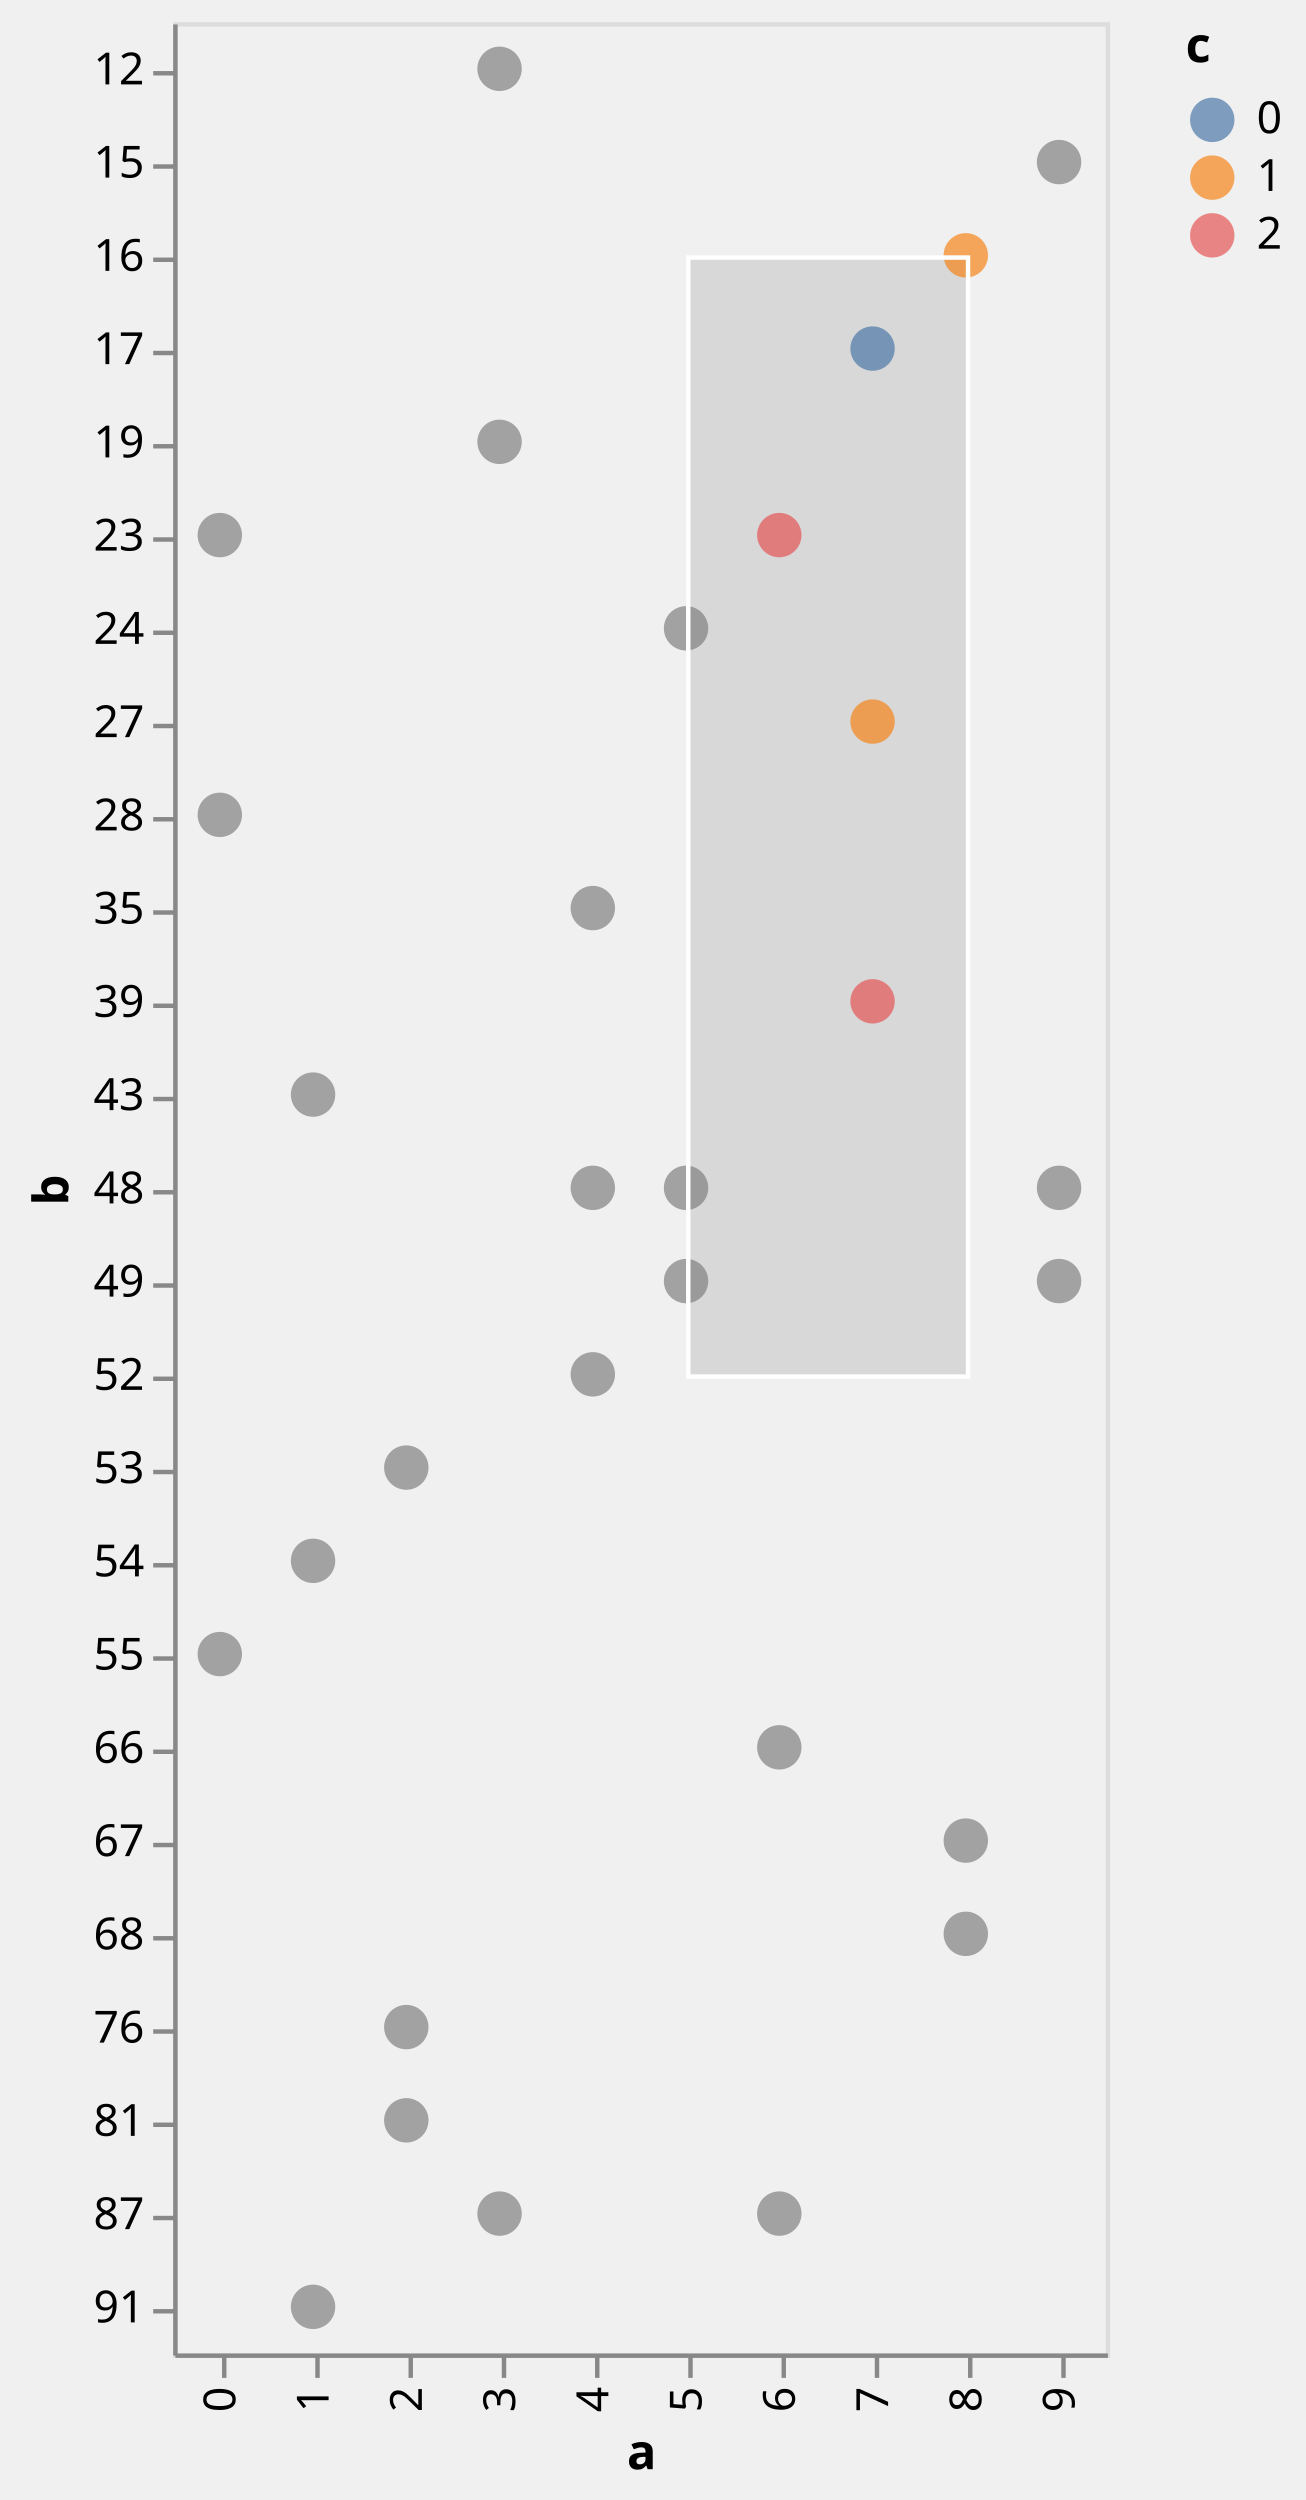
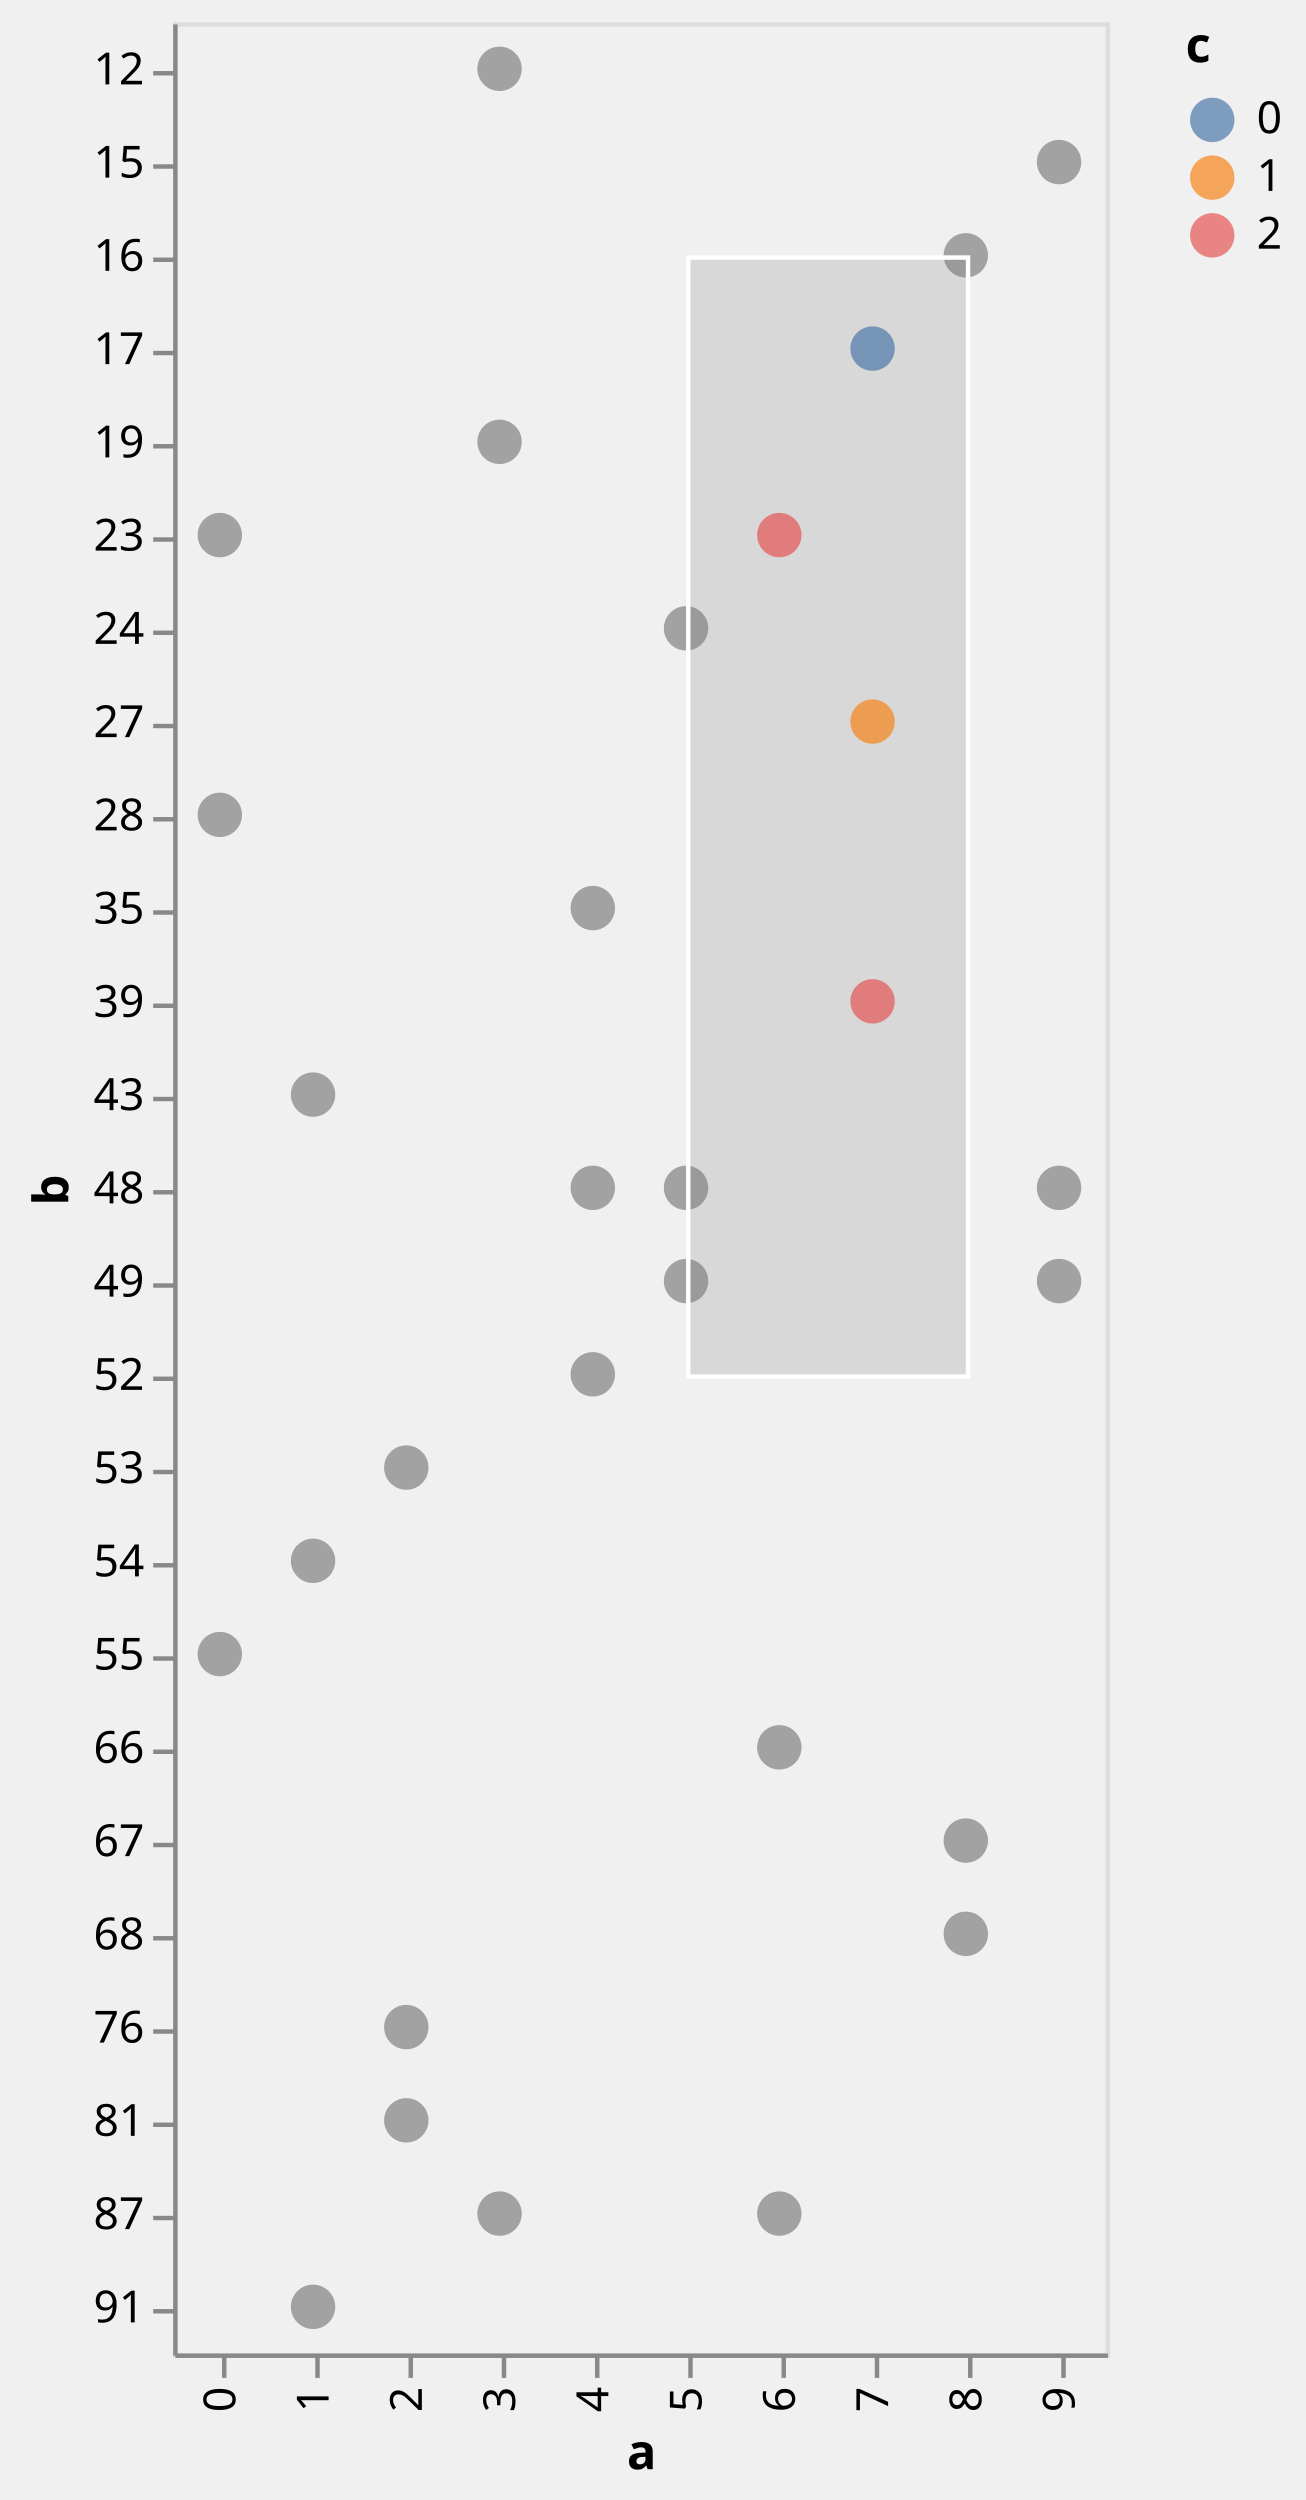
<svg xmlns="http://www.w3.org/2000/svg" class="marks" width="294" height="563" viewBox="0 0 294 563" version="1.1">
  <defs>
    <clipPath id="clip1">
      <rect x="0" y="0" width="210" height="525" />
    </clipPath>
    <clipPath id="clip2">
      <rect x="0" y="0" width="210" height="525" />
    </clipPath>
  </defs>
  <g transform="translate(39,5)">
    <g class="mark-group role-frame root">
      <g transform="translate(0,0)">
        <path class="background" d="M0.5,0.5h210v525h-210Z" style="fill: none; stroke: #ddd;" />
        <g>
          <g class="mark-rect role-mark sel_brush_bg" clip-path="url(#clip1)">
            <path d="M116,53h63v252h-63Z" style="fill: #333; fill-opacity: 0.125;" />
          </g>
          <g class="mark-symbol role-mark marks">
            <path transform="translate(10.5,178.5)" d="M5,0A5,5,0,1,1,-5,0A5,5,0,1,1,5,0" style="fill: grey; stroke-width: 2; opacity: 0.7;" />
            <path transform="translate(10.5,367.5)" d="M5,0A5,5,0,1,1,-5,0A5,5,0,1,1,5,0" style="fill: grey; stroke-width: 2; opacity: 0.7;" />
            <path transform="translate(10.5,115.5)" d="M5,0A5,5,0,1,1,-5,0A5,5,0,1,1,5,0" style="fill: grey; stroke-width: 2; opacity: 0.7;" />
            <path transform="translate(31.5,241.5)" d="M5,0A5,5,0,1,1,-5,0A5,5,0,1,1,5,0" style="fill: grey; stroke-width: 2; opacity: 0.7;" />
            <path transform="translate(31.5,514.5)" d="M5,0A5,5,0,1,1,-5,0A5,5,0,1,1,5,0" style="fill: grey; stroke-width: 2; opacity: 0.7;" />
            <path transform="translate(31.5,346.5)" d="M5,0A5,5,0,1,1,-5,0A5,5,0,1,1,5,0" style="fill: grey; stroke-width: 2; opacity: 0.7;" />
            <path transform="translate(52.5,472.5)" d="M5,0A5,5,0,1,1,-5,0A5,5,0,1,1,5,0" style="fill: grey; stroke-width: 2; opacity: 0.7;" />
            <path transform="translate(52.5,325.5)" d="M5,0A5,5,0,1,1,-5,0A5,5,0,1,1,5,0" style="fill: grey; stroke-width: 2; opacity: 0.7;" />
            <path transform="translate(52.5,451.5)" d="M5,0A5,5,0,1,1,-5,0A5,5,0,1,1,5,0" style="fill: grey; stroke-width: 2; opacity: 0.7;" />
            <path transform="translate(73.5,94.5)" d="M5,0A5,5,0,1,1,-5,0A5,5,0,1,1,5,0" style="fill: grey; stroke-width: 2; opacity: 0.7;" />
            <path transform="translate(73.5,493.5)" d="M5,0A5,5,0,1,1,-5,0A5,5,0,1,1,5,0" style="fill: grey; stroke-width: 2; opacity: 0.7;" />
            <path transform="translate(73.5,10.5)" d="M5,0A5,5,0,1,1,-5,0A5,5,0,1,1,5,0" style="fill: grey; stroke-width: 2; opacity: 0.7;" />
            <path transform="translate(94.5,304.5)" d="M5,0A5,5,0,1,1,-5,0A5,5,0,1,1,5,0" style="fill: grey; stroke-width: 2; opacity: 0.7;" />
            <path transform="translate(94.5,262.5)" d="M5,0A5,5,0,1,1,-5,0A5,5,0,1,1,5,0" style="fill: grey; stroke-width: 2; opacity: 0.7;" />
            <path transform="translate(94.5,199.5)" d="M5,0A5,5,0,1,1,-5,0A5,5,0,1,1,5,0" style="fill: grey; stroke-width: 2; opacity: 0.7;" />
            <path transform="translate(115.5,136.5)" d="M5,0A5,5,0,1,1,-5,0A5,5,0,1,1,5,0" style="fill: grey; stroke-width: 2; opacity: 0.7;" />
            <path transform="translate(115.5,283.5)" d="M5,0A5,5,0,1,1,-5,0A5,5,0,1,1,5,0" style="fill: grey; stroke-width: 2; opacity: 0.7;" />
            <path transform="translate(115.5,262.5)" d="M5,0A5,5,0,1,1,-5,0A5,5,0,1,1,5,0" style="fill: grey; stroke-width: 2; opacity: 0.7;" />
            <path transform="translate(136.5,493.5)" d="M5,0A5,5,0,1,1,-5,0A5,5,0,1,1,5,0" style="fill: grey; stroke-width: 2; opacity: 0.7;" />
            <path transform="translate(136.5,388.5)" d="M5,0A5,5,0,1,1,-5,0A5,5,0,1,1,5,0" style="fill: grey; stroke-width: 2; opacity: 0.7;" />
            <path transform="translate(136.5,115.5)" d="M5,0A5,5,0,1,1,-5,0A5,5,0,1,1,5,0" style="fill: #e45756; stroke-width: 2; opacity: 0.7;" />
            <path transform="translate(157.5,73.5)" d="M5,0A5,5,0,1,1,-5,0A5,5,0,1,1,5,0" style="fill: #4c78a8; stroke-width: 2; opacity: 0.7;" />
            <path transform="translate(157.5,157.5)" d="M5,0A5,5,0,1,1,-5,0A5,5,0,1,1,5,0" style="fill: #f58518; stroke-width: 2; opacity: 0.7;" />
            <path transform="translate(157.5,220.5)" d="M5,0A5,5,0,1,1,-5,0A5,5,0,1,1,5,0" style="fill: #e45756; stroke-width: 2; opacity: 0.7;" />
            <path transform="translate(178.5,430.5)" d="M5,0A5,5,0,1,1,-5,0A5,5,0,1,1,5,0" style="fill: grey; stroke-width: 2; opacity: 0.7;" />
-             <path transform="translate(178.5,52.5)" d="M5,0A5,5,0,1,1,-5,0A5,5,0,1,1,5,0" style="fill: #f58518; stroke-width: 2; opacity: 0.7;" />
+             <path transform="translate(178.5,52.5)" d="M5,0A5,5,0,1,1,-5,0A5,5,0,1,1,5,0" style="fill: grey; stroke-width: 2; opacity: 0.7;" />
            <path transform="translate(178.5,409.5)" d="M5,0A5,5,0,1,1,-5,0A5,5,0,1,1,5,0" style="fill: grey; stroke-width: 2; opacity: 0.7;" />
            <path transform="translate(199.5,283.5)" d="M5,0A5,5,0,1,1,-5,0A5,5,0,1,1,5,0" style="fill: grey; stroke-width: 2; opacity: 0.7;" />
            <path transform="translate(199.5,31.5)" d="M5,0A5,5,0,1,1,-5,0A5,5,0,1,1,5,0" style="fill: grey; stroke-width: 2; opacity: 0.7;" />
            <path transform="translate(199.5,262.5)" d="M5,0A5,5,0,1,1,-5,0A5,5,0,1,1,5,0" style="fill: grey; stroke-width: 2; opacity: 0.7;" />
          </g>
          <g class="mark-rect role-mark sel_brush" clip-path="url(#clip2)">
            <path d="M116,53h63v252h-63Z" style="fill: none; stroke: white;" />
          </g>
          <g class="mark-group role-legend">
            <g transform="translate(228,0)">
              <path class="background" d="M0,0h22v53h-22Z" style="pointer-events: none; fill: none;" />
              <g>
                <g class="mark-group role-legend-entry">
                  <g transform="translate(0,16)">
                    <path class="background" d="M0,0h0v0h0Z" style="pointer-events: none; fill: none;" />
                    <g>
                      <g class="mark-group role-scope">
                        <g transform="translate(0,0)">
                          <path class="background" d="M0,0h21.562v11h-21.562Z" style="pointer-events: none; fill: none; opacity: 1;" />
                          <g>
                            <g class="mark-symbol role-legend-symbol" style="pointer-events: none;">
                              <path transform="translate(6,6)" d="M5,0A5,5,0,1,1,-5,0A5,5,0,1,1,5,0" style="fill: #4c78a8; stroke-width: 1.5; opacity: 0.7;" />
                            </g>
                            <g class="mark-text role-legend-label" style="pointer-events: none;">
                              <text text-anchor="start" transform="translate(16,9)" style="font-family: sans-serif; font-size: 10px; fill: #000; opacity: 1;">0</text>
                            </g>
                          </g>
                        </g>
                        <g transform="translate(0,13)">
                          <path class="background" d="M0,0h21.562v11h-21.562Z" style="pointer-events: none; fill: none; opacity: 1;" />
                          <g>
                            <g class="mark-symbol role-legend-symbol" style="pointer-events: none;">
                              <path transform="translate(6,6)" d="M5,0A5,5,0,1,1,-5,0A5,5,0,1,1,5,0" style="fill: #f58518; stroke-width: 1.5; opacity: 0.7;" />
                            </g>
                            <g class="mark-text role-legend-label" style="pointer-events: none;">
                              <text text-anchor="start" transform="translate(16,9)" style="font-family: sans-serif; font-size: 10px; fill: #000; opacity: 1;">1</text>
                            </g>
                          </g>
                        </g>
                        <g transform="translate(0,26)">
                          <path class="background" d="M0,0h21.562v11h-21.562Z" style="pointer-events: none; fill: none; opacity: 1;" />
                          <g>
                            <g class="mark-symbol role-legend-symbol" style="pointer-events: none;">
                              <path transform="translate(6,6)" d="M5,0A5,5,0,1,1,-5,0A5,5,0,1,1,5,0" style="fill: #e45756; stroke-width: 1.5; opacity: 0.7;" />
                            </g>
                            <g class="mark-text role-legend-label" style="pointer-events: none;">
                              <text text-anchor="start" transform="translate(16,9)" style="font-family: sans-serif; font-size: 10px; fill: #000; opacity: 1;">2</text>
                            </g>
                          </g>
                        </g>
                      </g>
                    </g>
                  </g>
                </g>
                <g class="mark-text role-legend-title" style="pointer-events: none;">
                  <text text-anchor="start" transform="translate(0,9)" style="font-family: sans-serif; font-size: 11px; font-weight: bold; fill: #000; opacity: 1;">c</text>
                </g>
              </g>
            </g>
          </g>
          <g class="mark-group role-axis">
            <g transform="translate(0.5,525.5)">
              <path class="background" d="M0,0h0v0h0Z" style="pointer-events: none; fill: none;" />
              <g>
                <g class="mark-rule role-axis-tick" style="pointer-events: none;">
                  <line transform="translate(11,0)" x2="0" y2="5" style="fill: none; stroke: #888; stroke-width: 1; opacity: 1;" />
                  <line transform="translate(32,0)" x2="0" y2="5" style="fill: none; stroke: #888; stroke-width: 1; opacity: 1;" />
                  <line transform="translate(53,0)" x2="0" y2="5" style="fill: none; stroke: #888; stroke-width: 1; opacity: 1;" />
                  <line transform="translate(74,0)" x2="0" y2="5" style="fill: none; stroke: #888; stroke-width: 1; opacity: 1;" />
                  <line transform="translate(95,0)" x2="0" y2="5" style="fill: none; stroke: #888; stroke-width: 1; opacity: 1;" />
                  <line transform="translate(116,0)" x2="0" y2="5" style="fill: none; stroke: #888; stroke-width: 1; opacity: 1;" />
                  <line transform="translate(137,0)" x2="0" y2="5" style="fill: none; stroke: #888; stroke-width: 1; opacity: 1;" />
                  <line transform="translate(158,0)" x2="0" y2="5" style="fill: none; stroke: #888; stroke-width: 1; opacity: 1;" />
                  <line transform="translate(179,0)" x2="0" y2="5" style="fill: none; stroke: #888; stroke-width: 1; opacity: 1;" />
                  <line transform="translate(200,0)" x2="0" y2="5" style="fill: none; stroke: #888; stroke-width: 1; opacity: 1;" />
                </g>
                <g class="mark-text role-axis-label" style="pointer-events: none;">
                  <text text-anchor="end" transform="translate(10.5,7) rotate(270) translate(0,3)" style="font-family: sans-serif; font-size: 10px; fill: #000; opacity: 1;">0</text>
                  <text text-anchor="end" transform="translate(31.5,7) rotate(270) translate(0,3)" style="font-family: sans-serif; font-size: 10px; fill: #000; opacity: 1;">1</text>
                  <text text-anchor="end" transform="translate(52.5,7) rotate(270) translate(0,3)" style="font-family: sans-serif; font-size: 10px; fill: #000; opacity: 1;">2</text>
                  <text text-anchor="end" transform="translate(73.5,7) rotate(270) translate(0,3)" style="font-family: sans-serif; font-size: 10px; fill: #000; opacity: 1;">3</text>
                  <text text-anchor="end" transform="translate(94.5,7) rotate(270) translate(0,3)" style="font-family: sans-serif; font-size: 10px; fill: #000; opacity: 1;">4</text>
                  <text text-anchor="end" transform="translate(115.5,7) rotate(270) translate(0,3)" style="font-family: sans-serif; font-size: 10px; fill: #000; opacity: 1;">5</text>
                  <text text-anchor="end" transform="translate(136.5,7) rotate(270) translate(0,3)" style="font-family: sans-serif; font-size: 10px; fill: #000; opacity: 1;">6</text>
                  <text text-anchor="end" transform="translate(157.5,7) rotate(270) translate(0,3)" style="font-family: sans-serif; font-size: 10px; fill: #000; opacity: 1;">7</text>
                  <text text-anchor="end" transform="translate(178.5,7) rotate(270) translate(0,3)" style="font-family: sans-serif; font-size: 10px; fill: #000; opacity: 1;">8</text>
                  <text text-anchor="end" transform="translate(199.5,7) rotate(270) translate(0,3)" style="font-family: sans-serif; font-size: 10px; fill: #000; opacity: 1;">9</text>
                </g>
                <g class="mark-rule role-axis-domain" style="pointer-events: none;">
                  <line transform="translate(0,0)" x2="210" y2="0" style="fill: none; stroke: #888; stroke-width: 1; opacity: 1;" />
                </g>
                <g class="mark-text role-axis-title" style="pointer-events: none;">
                  <text text-anchor="middle" transform="translate(105,25.56152)" style="font-family: sans-serif; font-size: 11px; font-weight: bold; fill: #000; opacity: 1;">a</text>
                </g>
              </g>
            </g>
          </g>
          <g class="mark-group role-axis">
            <g transform="translate(0.5,0.5)">
              <path class="background" d="M0,0h0v0h0Z" style="pointer-events: none; fill: none;" />
              <g>
                <g class="mark-rule role-axis-tick" style="pointer-events: none;">
                  <line transform="translate(0,11)" x2="-5" y2="0" style="fill: none; stroke: #888; stroke-width: 1; opacity: 1;" />
                  <line transform="translate(0,32)" x2="-5" y2="0" style="fill: none; stroke: #888; stroke-width: 1; opacity: 1;" />
                  <line transform="translate(0,53)" x2="-5" y2="0" style="fill: none; stroke: #888; stroke-width: 1; opacity: 1;" />
                  <line transform="translate(0,74)" x2="-5" y2="0" style="fill: none; stroke: #888; stroke-width: 1; opacity: 1;" />
                  <line transform="translate(0,95)" x2="-5" y2="0" style="fill: none; stroke: #888; stroke-width: 1; opacity: 1;" />
                  <line transform="translate(0,116)" x2="-5" y2="0" style="fill: none; stroke: #888; stroke-width: 1; opacity: 1;" />
                  <line transform="translate(0,137)" x2="-5" y2="0" style="fill: none; stroke: #888; stroke-width: 1; opacity: 1;" />
                  <line transform="translate(0,158)" x2="-5" y2="0" style="fill: none; stroke: #888; stroke-width: 1; opacity: 1;" />
                  <line transform="translate(0,179)" x2="-5" y2="0" style="fill: none; stroke: #888; stroke-width: 1; opacity: 1;" />
                  <line transform="translate(0,200)" x2="-5" y2="0" style="fill: none; stroke: #888; stroke-width: 1; opacity: 1;" />
                  <line transform="translate(0,221)" x2="-5" y2="0" style="fill: none; stroke: #888; stroke-width: 1; opacity: 1;" />
                  <line transform="translate(0,242)" x2="-5" y2="0" style="fill: none; stroke: #888; stroke-width: 1; opacity: 1;" />
                  <line transform="translate(0,263)" x2="-5" y2="0" style="fill: none; stroke: #888; stroke-width: 1; opacity: 1;" />
                  <line transform="translate(0,284)" x2="-5" y2="0" style="fill: none; stroke: #888; stroke-width: 1; opacity: 1;" />
                  <line transform="translate(0,305)" x2="-5" y2="0" style="fill: none; stroke: #888; stroke-width: 1; opacity: 1;" />
                  <line transform="translate(0,326)" x2="-5" y2="0" style="fill: none; stroke: #888; stroke-width: 1; opacity: 1;" />
                  <line transform="translate(0,347)" x2="-5" y2="0" style="fill: none; stroke: #888; stroke-width: 1; opacity: 1;" />
                  <line transform="translate(0,368)" x2="-5" y2="0" style="fill: none; stroke: #888; stroke-width: 1; opacity: 1;" />
                  <line transform="translate(0,389)" x2="-5" y2="0" style="fill: none; stroke: #888; stroke-width: 1; opacity: 1;" />
                  <line transform="translate(0,410)" x2="-5" y2="0" style="fill: none; stroke: #888; stroke-width: 1; opacity: 1;" />
                  <line transform="translate(0,431)" x2="-5" y2="0" style="fill: none; stroke: #888; stroke-width: 1; opacity: 1;" />
                  <line transform="translate(0,452)" x2="-5" y2="0" style="fill: none; stroke: #888; stroke-width: 1; opacity: 1;" />
                  <line transform="translate(0,473)" x2="-5" y2="0" style="fill: none; stroke: #888; stroke-width: 1; opacity: 1;" />
                  <line transform="translate(0,494)" x2="-5" y2="0" style="fill: none; stroke: #888; stroke-width: 1; opacity: 1;" />
                  <line transform="translate(0,515)" x2="-5" y2="0" style="fill: none; stroke: #888; stroke-width: 1; opacity: 1;" />
                </g>
                <g class="mark-text role-axis-label" style="pointer-events: none;">
                  <text text-anchor="end" transform="translate(-7,13.5)" style="font-family: sans-serif; font-size: 10px; fill: #000; opacity: 1;">12</text>
                  <text text-anchor="end" transform="translate(-7,34.5)" style="font-family: sans-serif; font-size: 10px; fill: #000; opacity: 1;">15</text>
                  <text text-anchor="end" transform="translate(-7,55.5)" style="font-family: sans-serif; font-size: 10px; fill: #000; opacity: 1;">16</text>
                  <text text-anchor="end" transform="translate(-7,76.5)" style="font-family: sans-serif; font-size: 10px; fill: #000; opacity: 1;">17</text>
                  <text text-anchor="end" transform="translate(-7,97.5)" style="font-family: sans-serif; font-size: 10px; fill: #000; opacity: 1;">19</text>
                  <text text-anchor="end" transform="translate(-7,118.5)" style="font-family: sans-serif; font-size: 10px; fill: #000; opacity: 1;">23</text>
                  <text text-anchor="end" transform="translate(-7,139.5)" style="font-family: sans-serif; font-size: 10px; fill: #000; opacity: 1;">24</text>
                  <text text-anchor="end" transform="translate(-7,160.5)" style="font-family: sans-serif; font-size: 10px; fill: #000; opacity: 1;">27</text>
                  <text text-anchor="end" transform="translate(-7,181.5)" style="font-family: sans-serif; font-size: 10px; fill: #000; opacity: 1;">28</text>
                  <text text-anchor="end" transform="translate(-7,202.5)" style="font-family: sans-serif; font-size: 10px; fill: #000; opacity: 1;">35</text>
                  <text text-anchor="end" transform="translate(-7,223.5)" style="font-family: sans-serif; font-size: 10px; fill: #000; opacity: 1;">39</text>
                  <text text-anchor="end" transform="translate(-7,244.5)" style="font-family: sans-serif; font-size: 10px; fill: #000; opacity: 1;">43</text>
                  <text text-anchor="end" transform="translate(-7,265.5)" style="font-family: sans-serif; font-size: 10px; fill: #000; opacity: 1;">48</text>
                  <text text-anchor="end" transform="translate(-7,286.5)" style="font-family: sans-serif; font-size: 10px; fill: #000; opacity: 1;">49</text>
                  <text text-anchor="end" transform="translate(-7,307.5)" style="font-family: sans-serif; font-size: 10px; fill: #000; opacity: 1;">52</text>
                  <text text-anchor="end" transform="translate(-7,328.5)" style="font-family: sans-serif; font-size: 10px; fill: #000; opacity: 1;">53</text>
                  <text text-anchor="end" transform="translate(-7,349.5)" style="font-family: sans-serif; font-size: 10px; fill: #000; opacity: 1;">54</text>
                  <text text-anchor="end" transform="translate(-7,370.5)" style="font-family: sans-serif; font-size: 10px; fill: #000; opacity: 1;">55</text>
                  <text text-anchor="end" transform="translate(-7,391.5)" style="font-family: sans-serif; font-size: 10px; fill: #000; opacity: 1;">66</text>
                  <text text-anchor="end" transform="translate(-7,412.5)" style="font-family: sans-serif; font-size: 10px; fill: #000; opacity: 1;">67</text>
                  <text text-anchor="end" transform="translate(-7,433.5)" style="font-family: sans-serif; font-size: 10px; fill: #000; opacity: 1;">68</text>
                  <text text-anchor="end" transform="translate(-7,454.5)" style="font-family: sans-serif; font-size: 10px; fill: #000; opacity: 1;">76</text>
                  <text text-anchor="end" transform="translate(-7,475.5)" style="font-family: sans-serif; font-size: 10px; fill: #000; opacity: 1;">81</text>
                  <text text-anchor="end" transform="translate(-7,496.5)" style="font-family: sans-serif; font-size: 10px; fill: #000; opacity: 1;">87</text>
                  <text text-anchor="end" transform="translate(-7,517.5)" style="font-family: sans-serif; font-size: 10px; fill: #000; opacity: 1;">91</text>
                </g>
                <g class="mark-rule role-axis-domain" style="pointer-events: none;">
                  <line transform="translate(0,0)" x2="0" y2="525" style="fill: none; stroke: #888; stroke-width: 1; opacity: 1;" />
                </g>
                <g class="mark-text role-axis-title" style="pointer-events: none;">
                  <text text-anchor="middle" transform="translate(-22.12305,262.5) rotate(-90) translate(0,-2)" style="font-family: sans-serif; font-size: 11px; font-weight: bold; fill: #000; opacity: 1;">b</text>
                </g>
              </g>
            </g>
          </g>
        </g>
      </g>
    </g>
  </g>
</svg>
